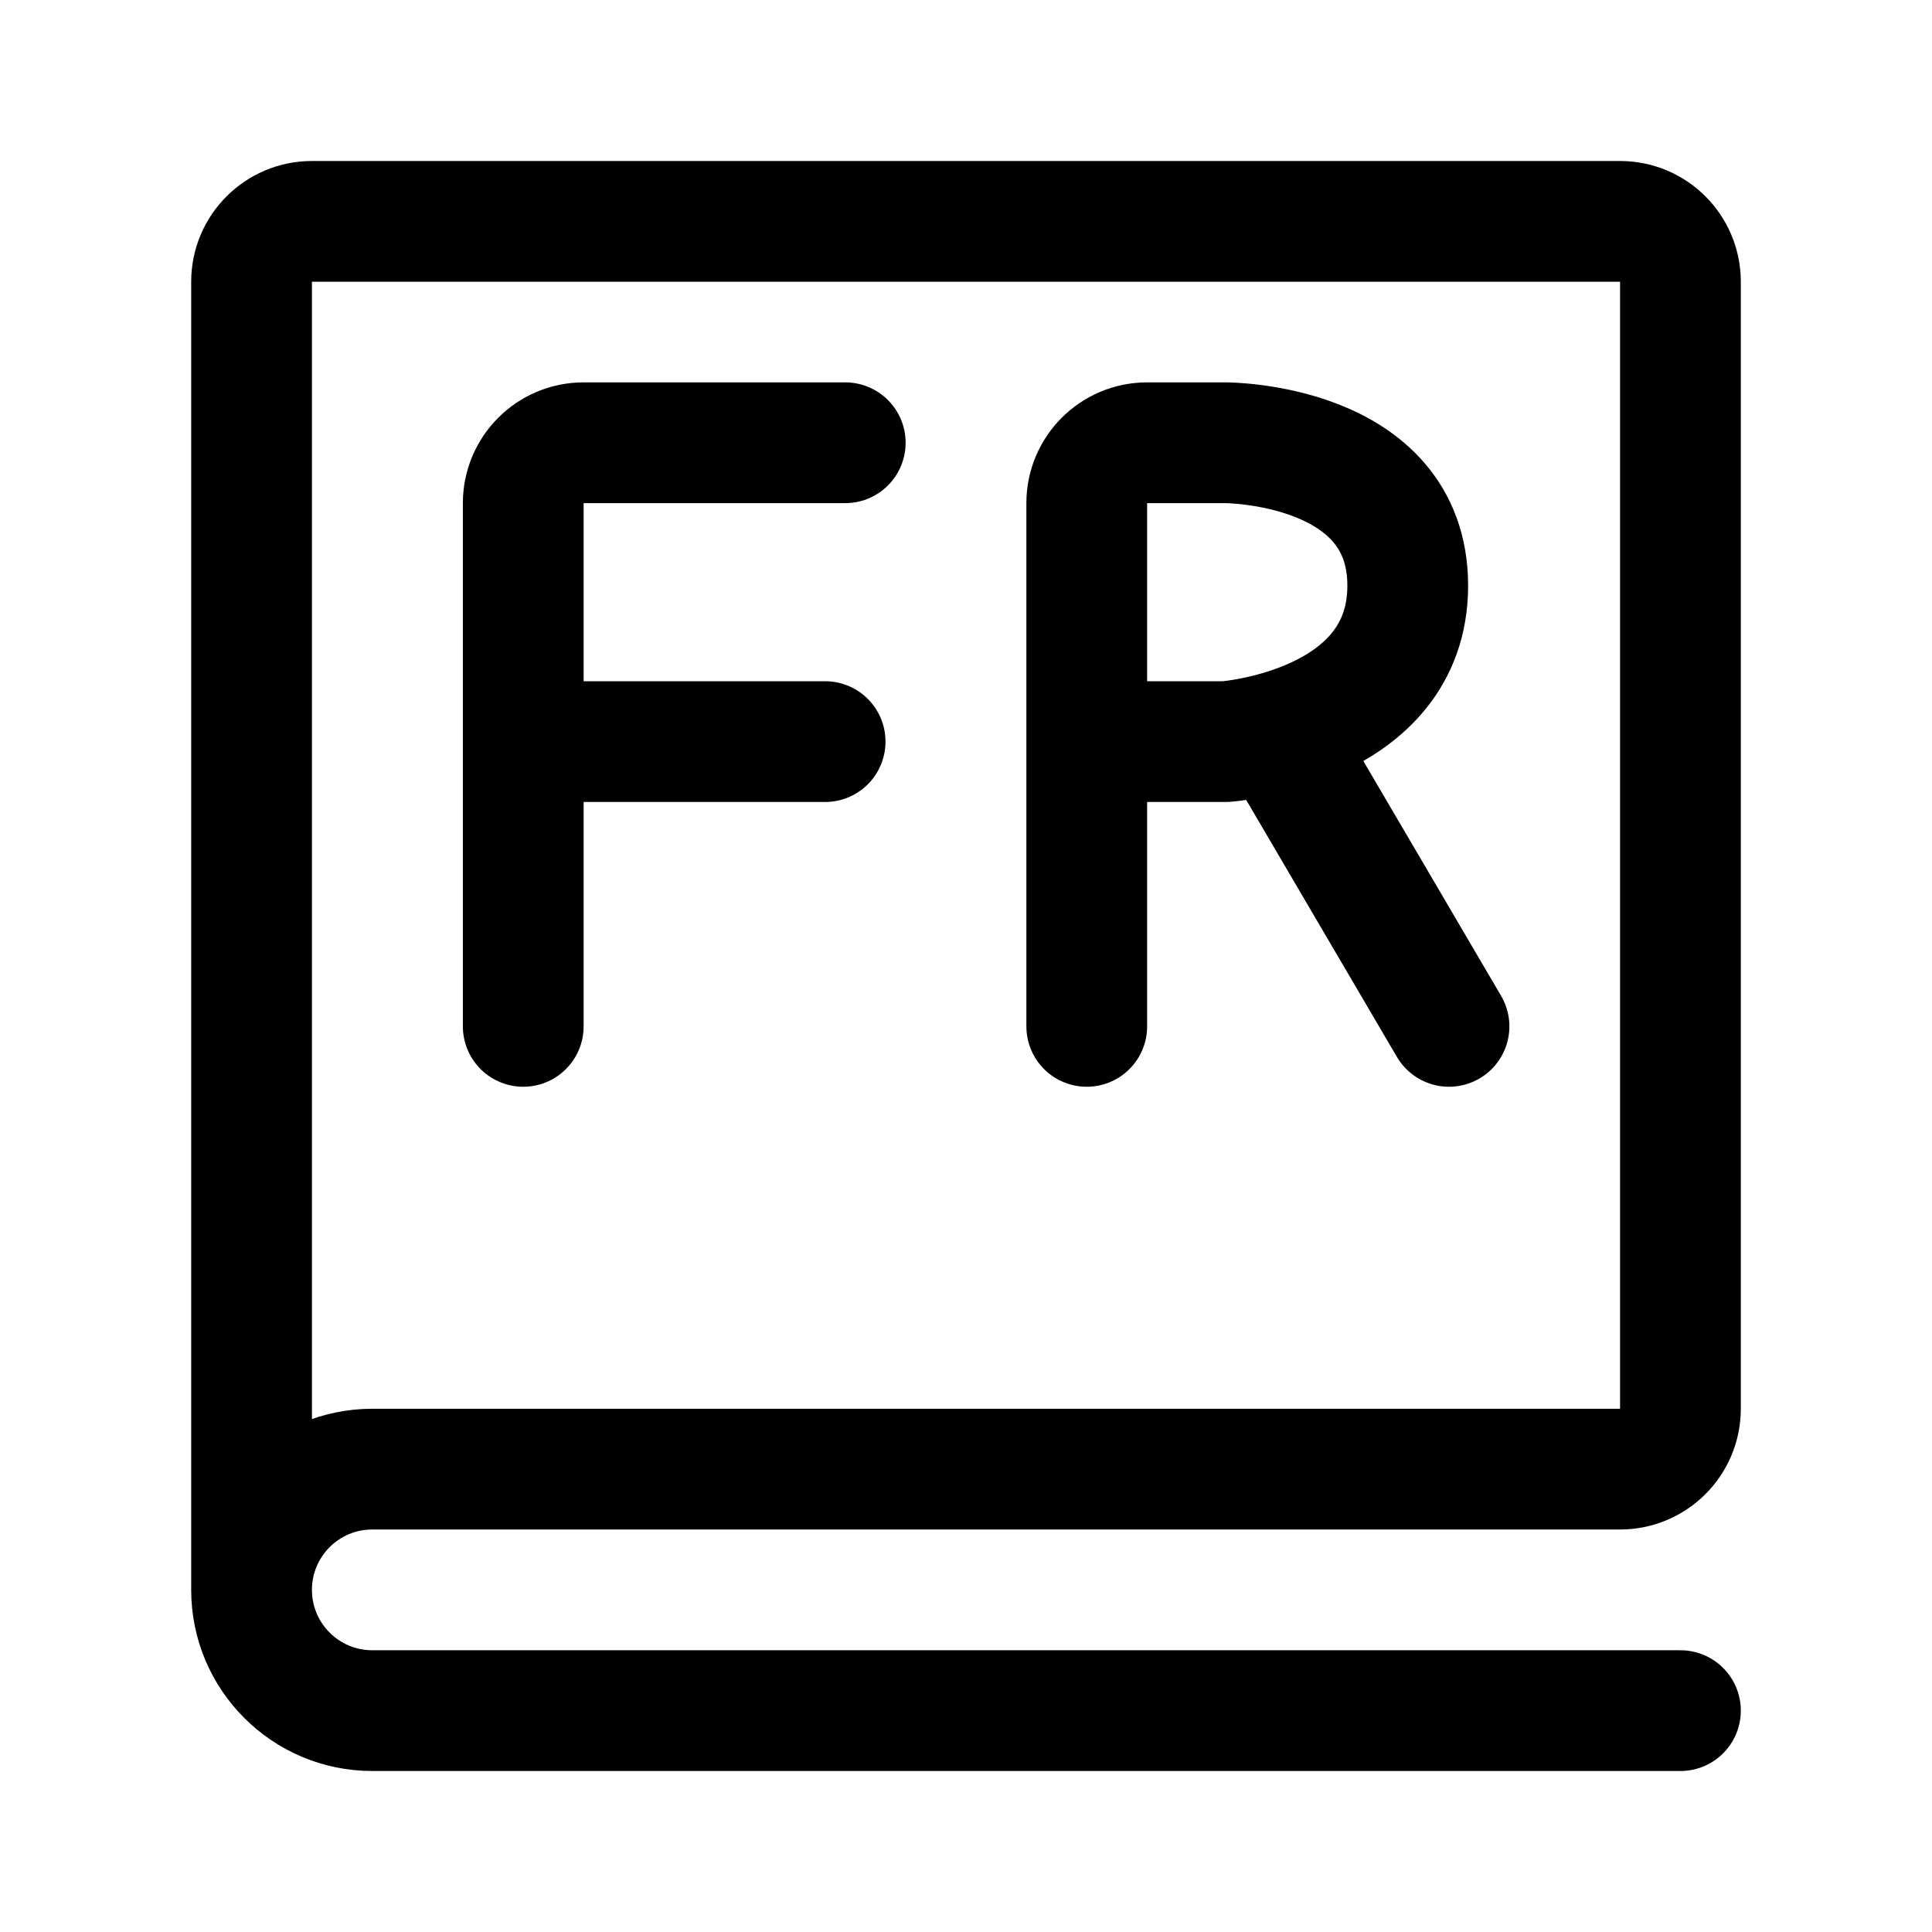
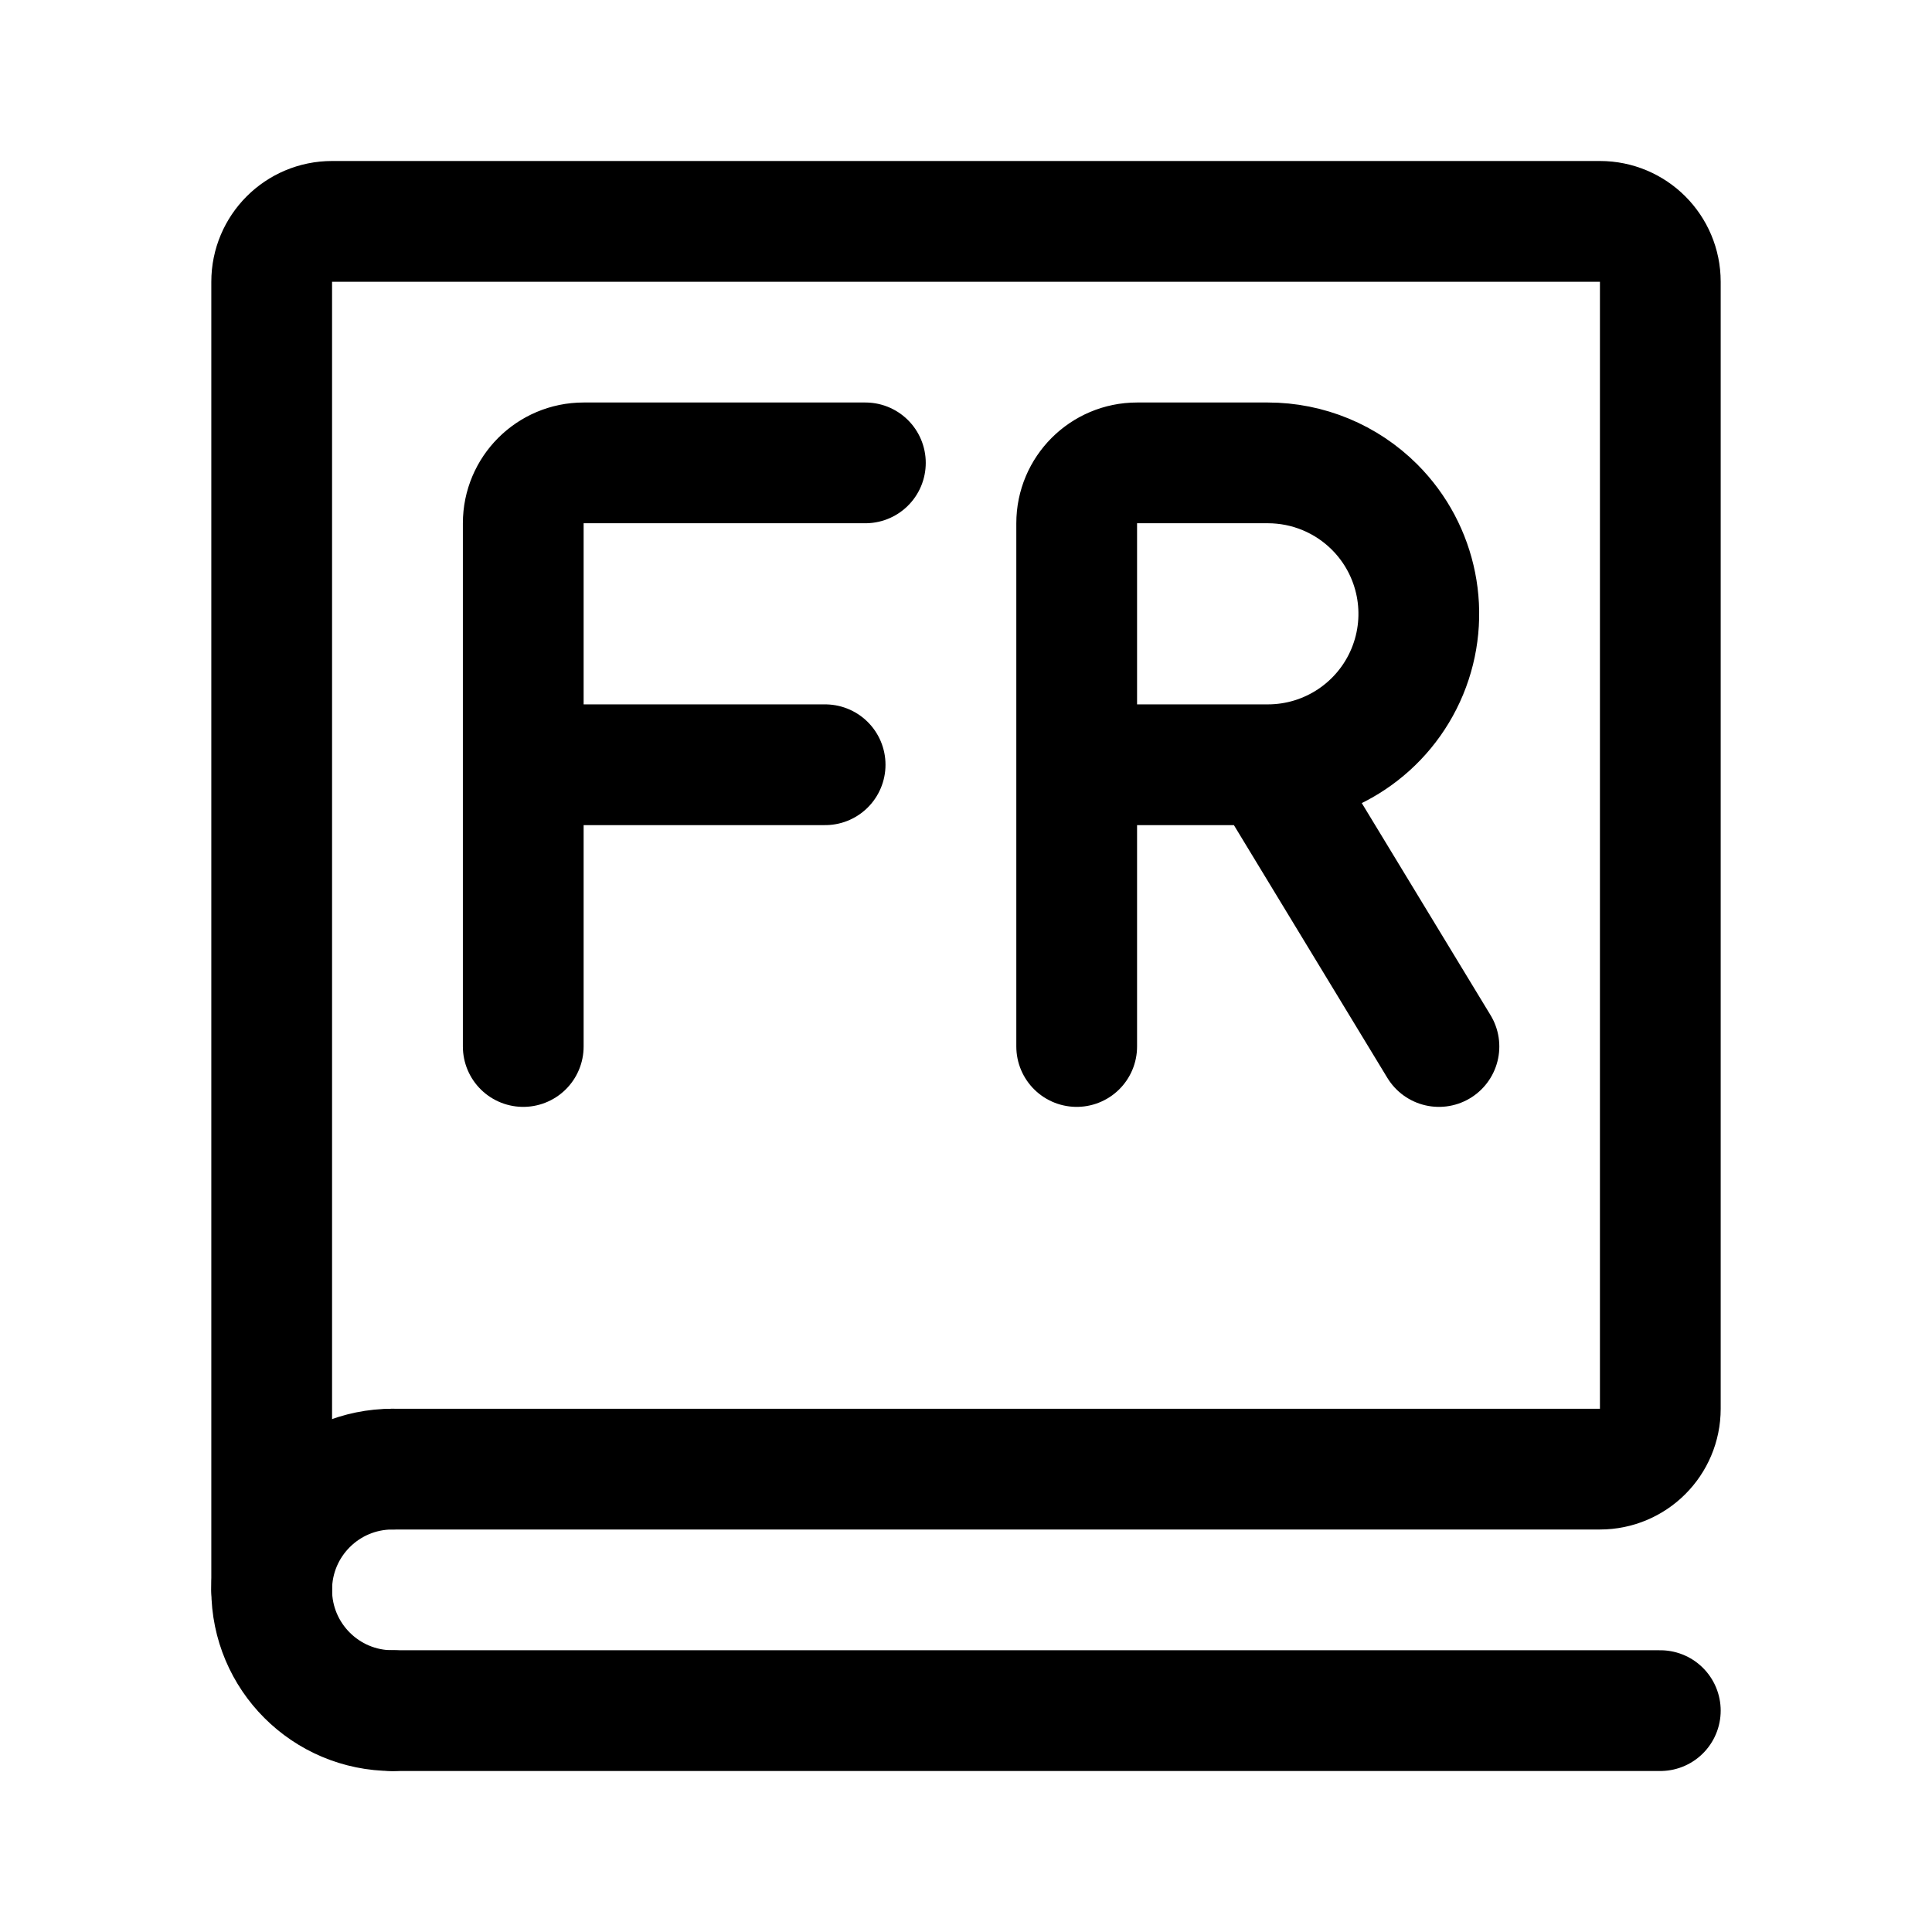
<svg xmlns="http://www.w3.org/2000/svg" width="192" height="192" fill="none">
-   <g stroke="#000" stroke-width="12" stroke-linecap="round" stroke-linejoin="round">
-     <path id="book" d="M25,158v-130a6 6 0 0 1 6-6h130a6 6 0 0 1 6 6v112a6 6 0 0 1-6 6h-124a12 12 0 1 0 0 24h130" />
-     <path id="F" d="M 52,73.7 h 30 M 84,44 H 58 a 6,6 135 0 0 -6,6 v 52" />
-     <path id="R" d="M 144,102 127.4,73.7 M 108,102 V 50 a 6,6 135 0 1 6,-6 h 7.8 c 0,0 18.1,0 18.1,14.2 0,14.2 -18.1,15.5 -18.1,15.5 H 108" />
-   </g>
+   <path d="M52 104V76m34-30H58a6 6 0 0 0-6 6v24m0 0h30m25 28V76m19-30h-13a6 6 0 0 0-6 6v24m0 0h19m17 28-17-28m0 0a15.001 15.001 0 0 0 10.607-25.607A15.001 15.001 0 0 0 126 46M39 170h126" stroke="#000" stroke-width="12" stroke-linecap="round" stroke-linejoin="round" />
+   <path d="M27 158V28a6 6 0 0 1 6-6h126a6 6 0 0 1 6 6v112a6 6 0 0 1-6 6H39" stroke="#000" stroke-width="12" stroke-linecap="round" stroke-linejoin="round" />
+   <path d="M39 146a12 12 0 1 0 0 24" stroke="#000" stroke-width="12" stroke-linecap="round" stroke-linejoin="round" />
</svg>
